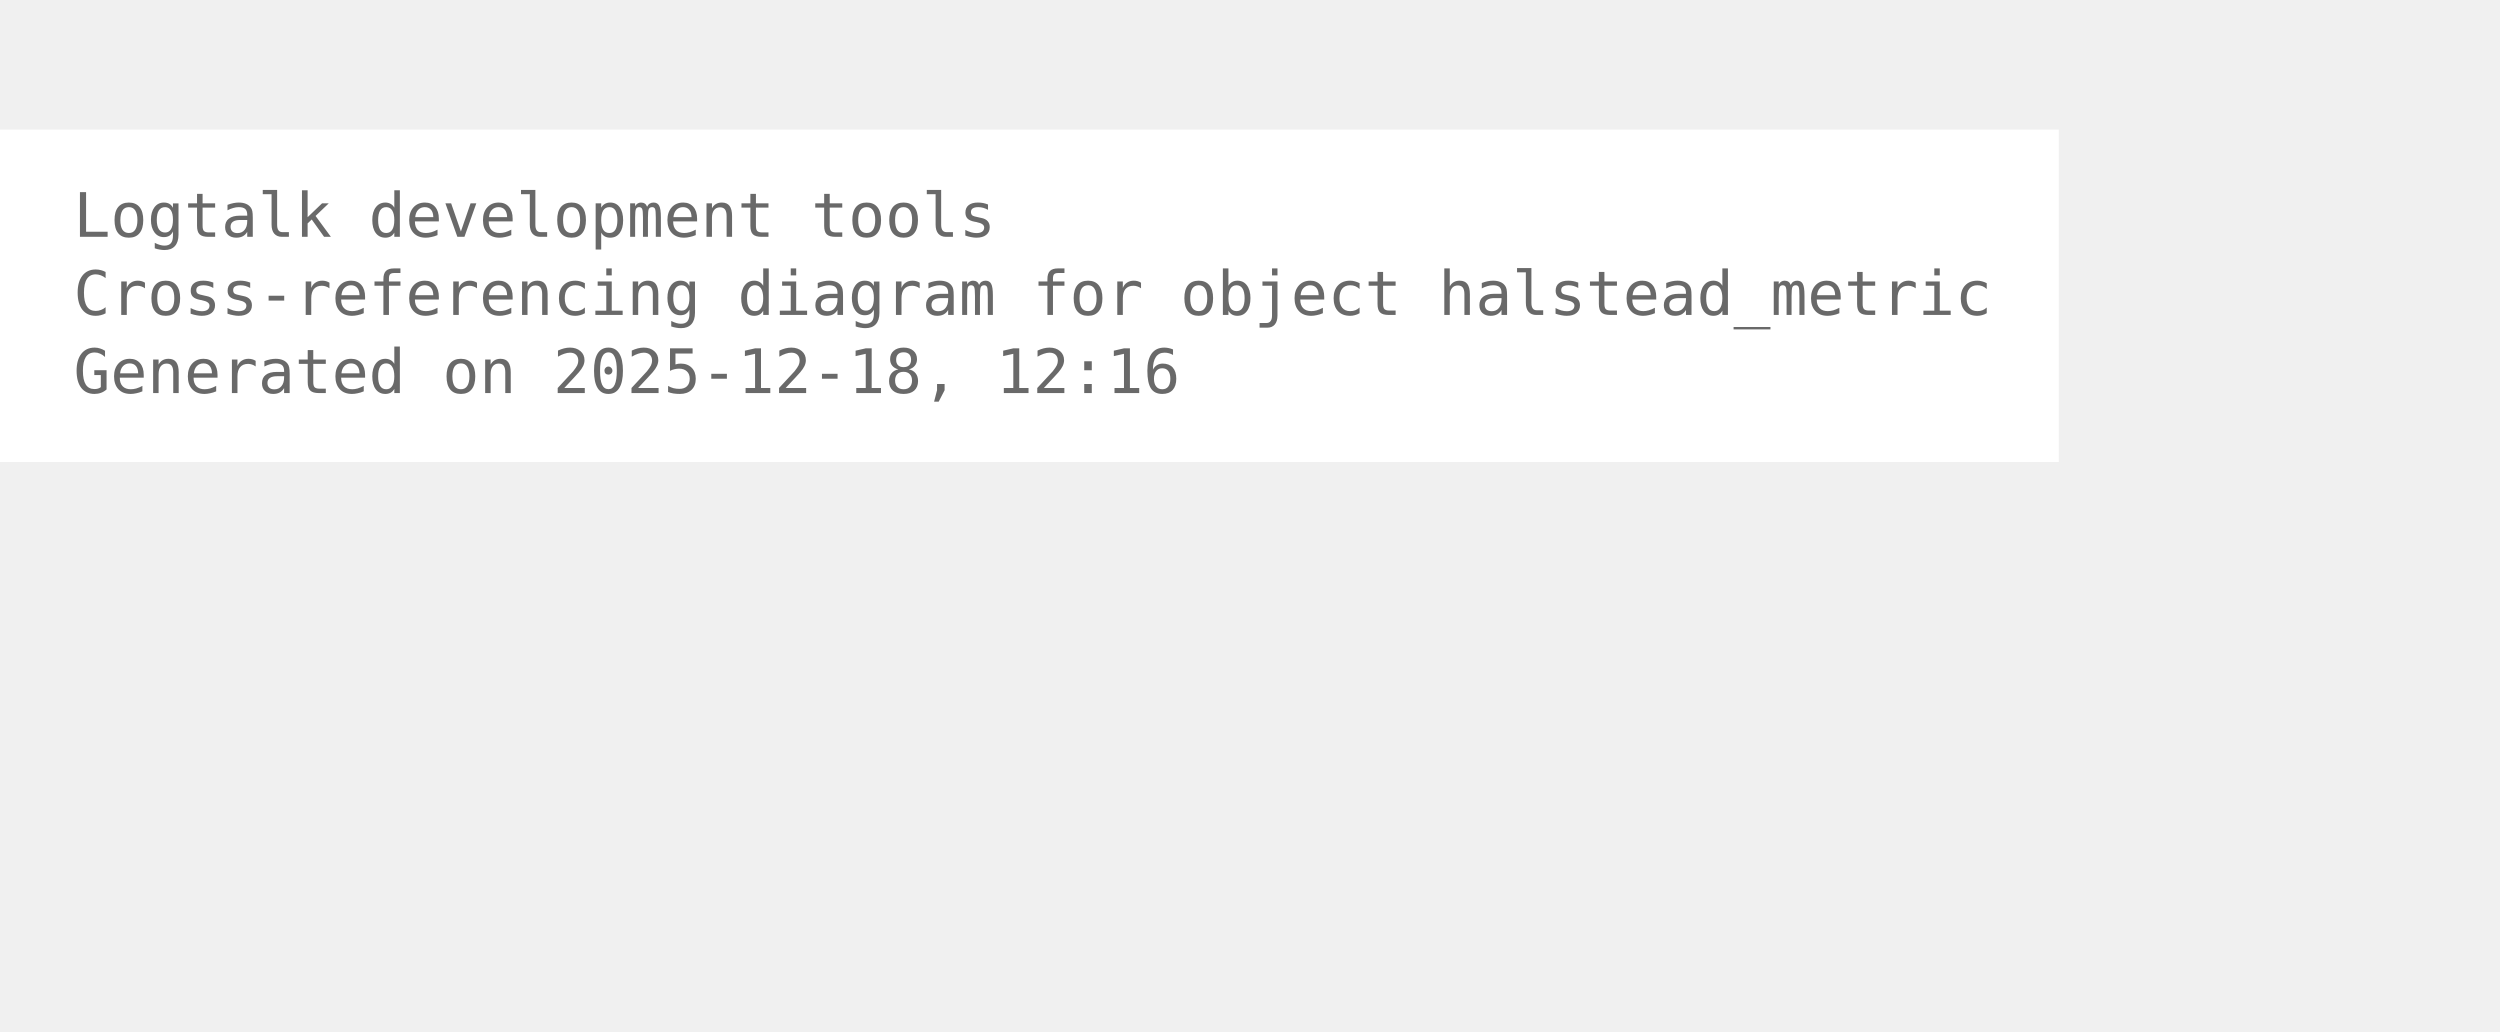
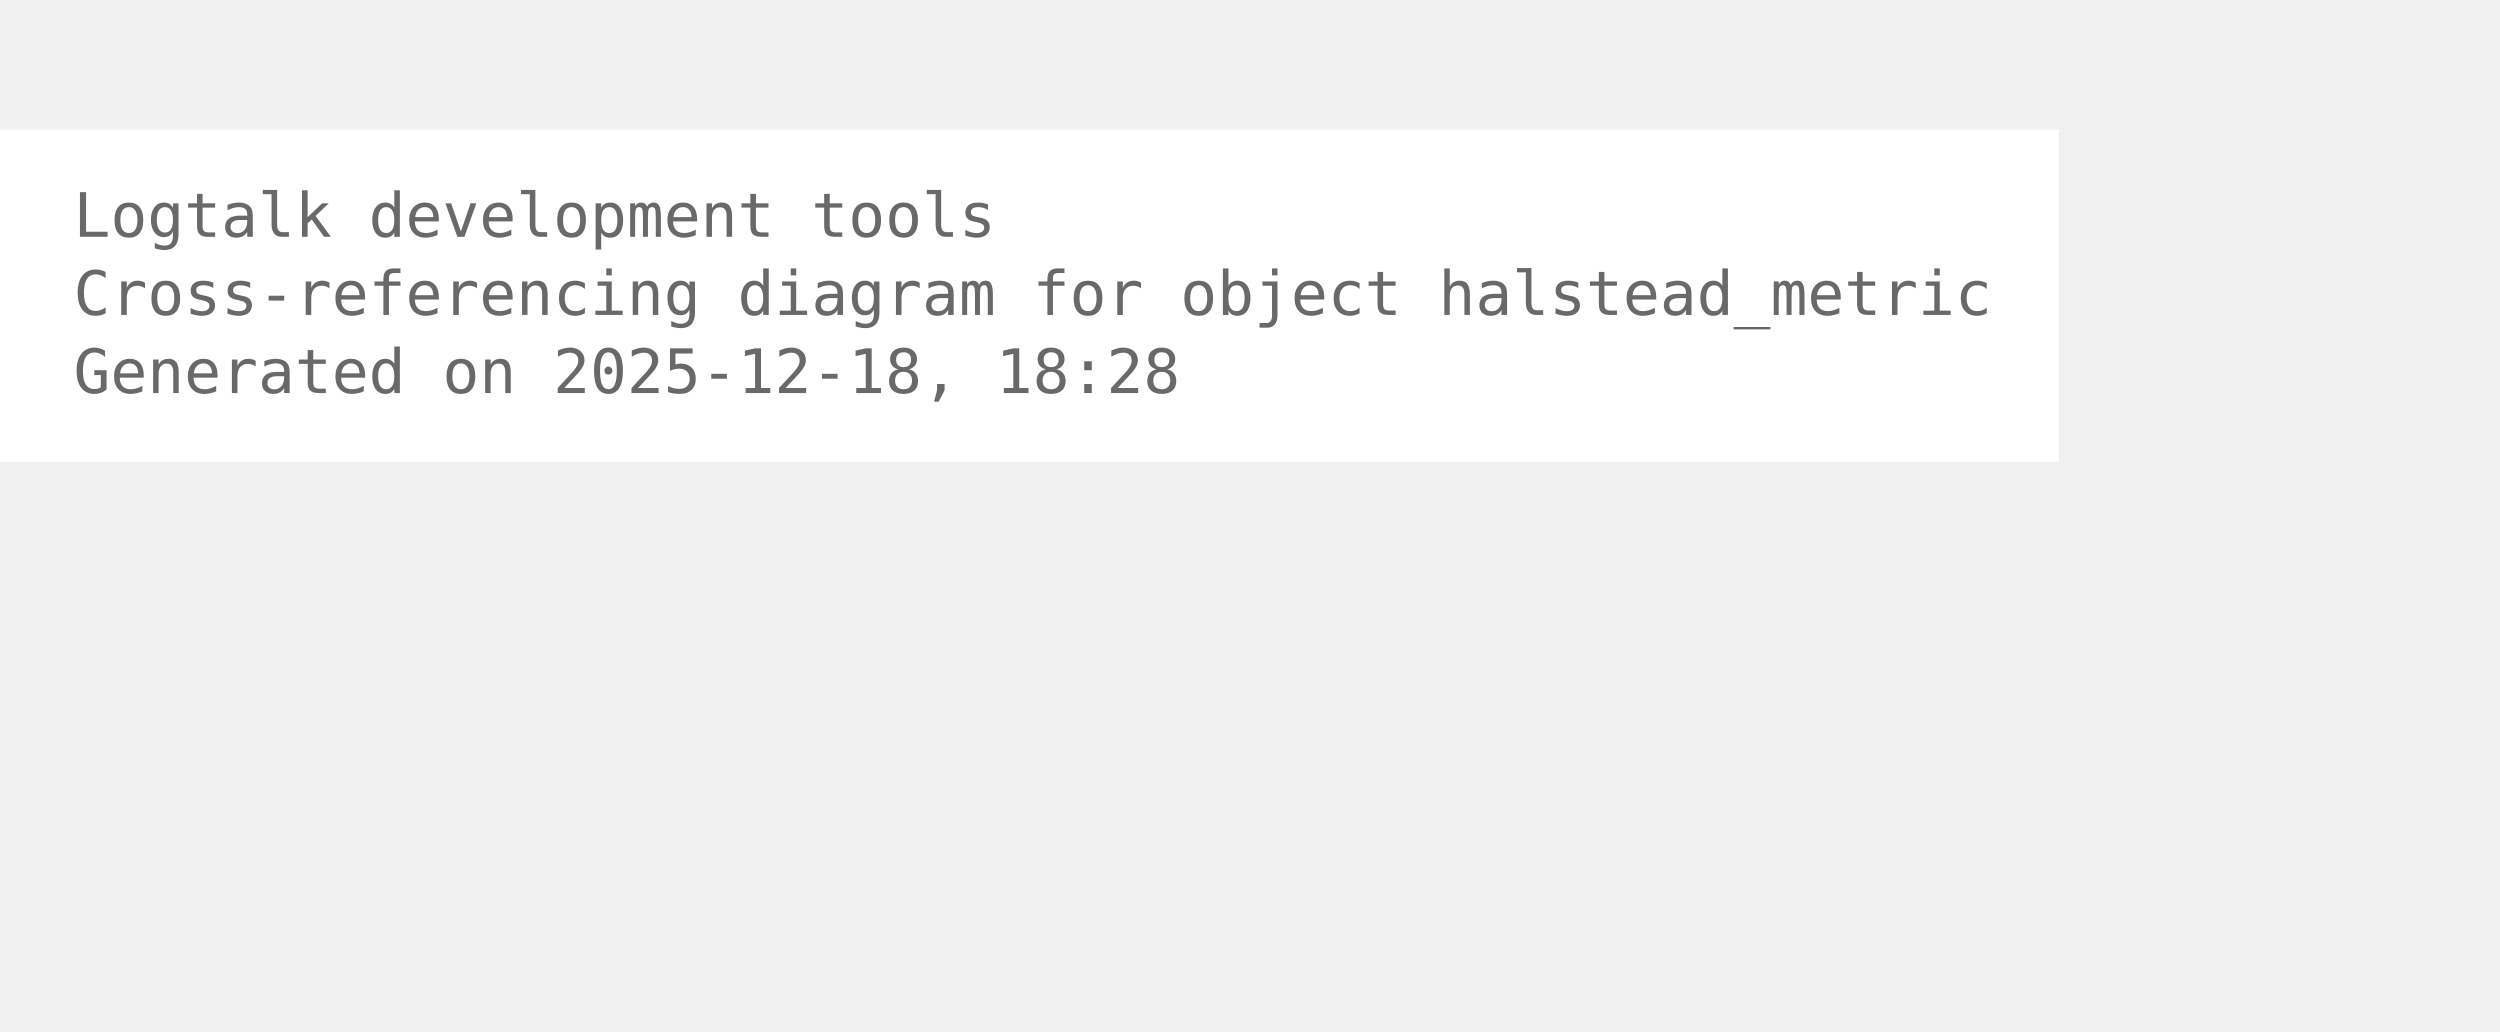
<svg xmlns="http://www.w3.org/2000/svg" width="480pt" height="198pt" viewBox="72.00 72.00 408.00 126.00">
  <g id="graph0" class="graph" transform="scale(1 1) rotate(0) translate(76 122.25)">
    <polygon fill="white" stroke="none" points="-4,4 -4,-50.25 332,-50.25 332,4 -4,4" />
    <text xml:space="preserve" text-anchor="start" x="8" y="-32.75" font-family="Monospace" font-size="10.00" fill="dimgray">Logtalk development tools</text>
    <text xml:space="preserve" text-anchor="start" x="8" y="-20" font-family="Monospace" font-size="10.00" fill="dimgray">Cross-referencing diagram for object halstead_metric</text>
-     <text xml:space="preserve" text-anchor="start" x="8" y="-7.25" font-family="Monospace" font-size="10.00" fill="dimgray">Generated on 2025-12-18, 12:16</text>
+     <text xml:space="preserve" text-anchor="start" x="8" y="-7.25" font-family="Monospace" font-size="10.00" fill="dimgray">Generated on 2025-12-18, 18:28</text>
  </g>
</svg>
